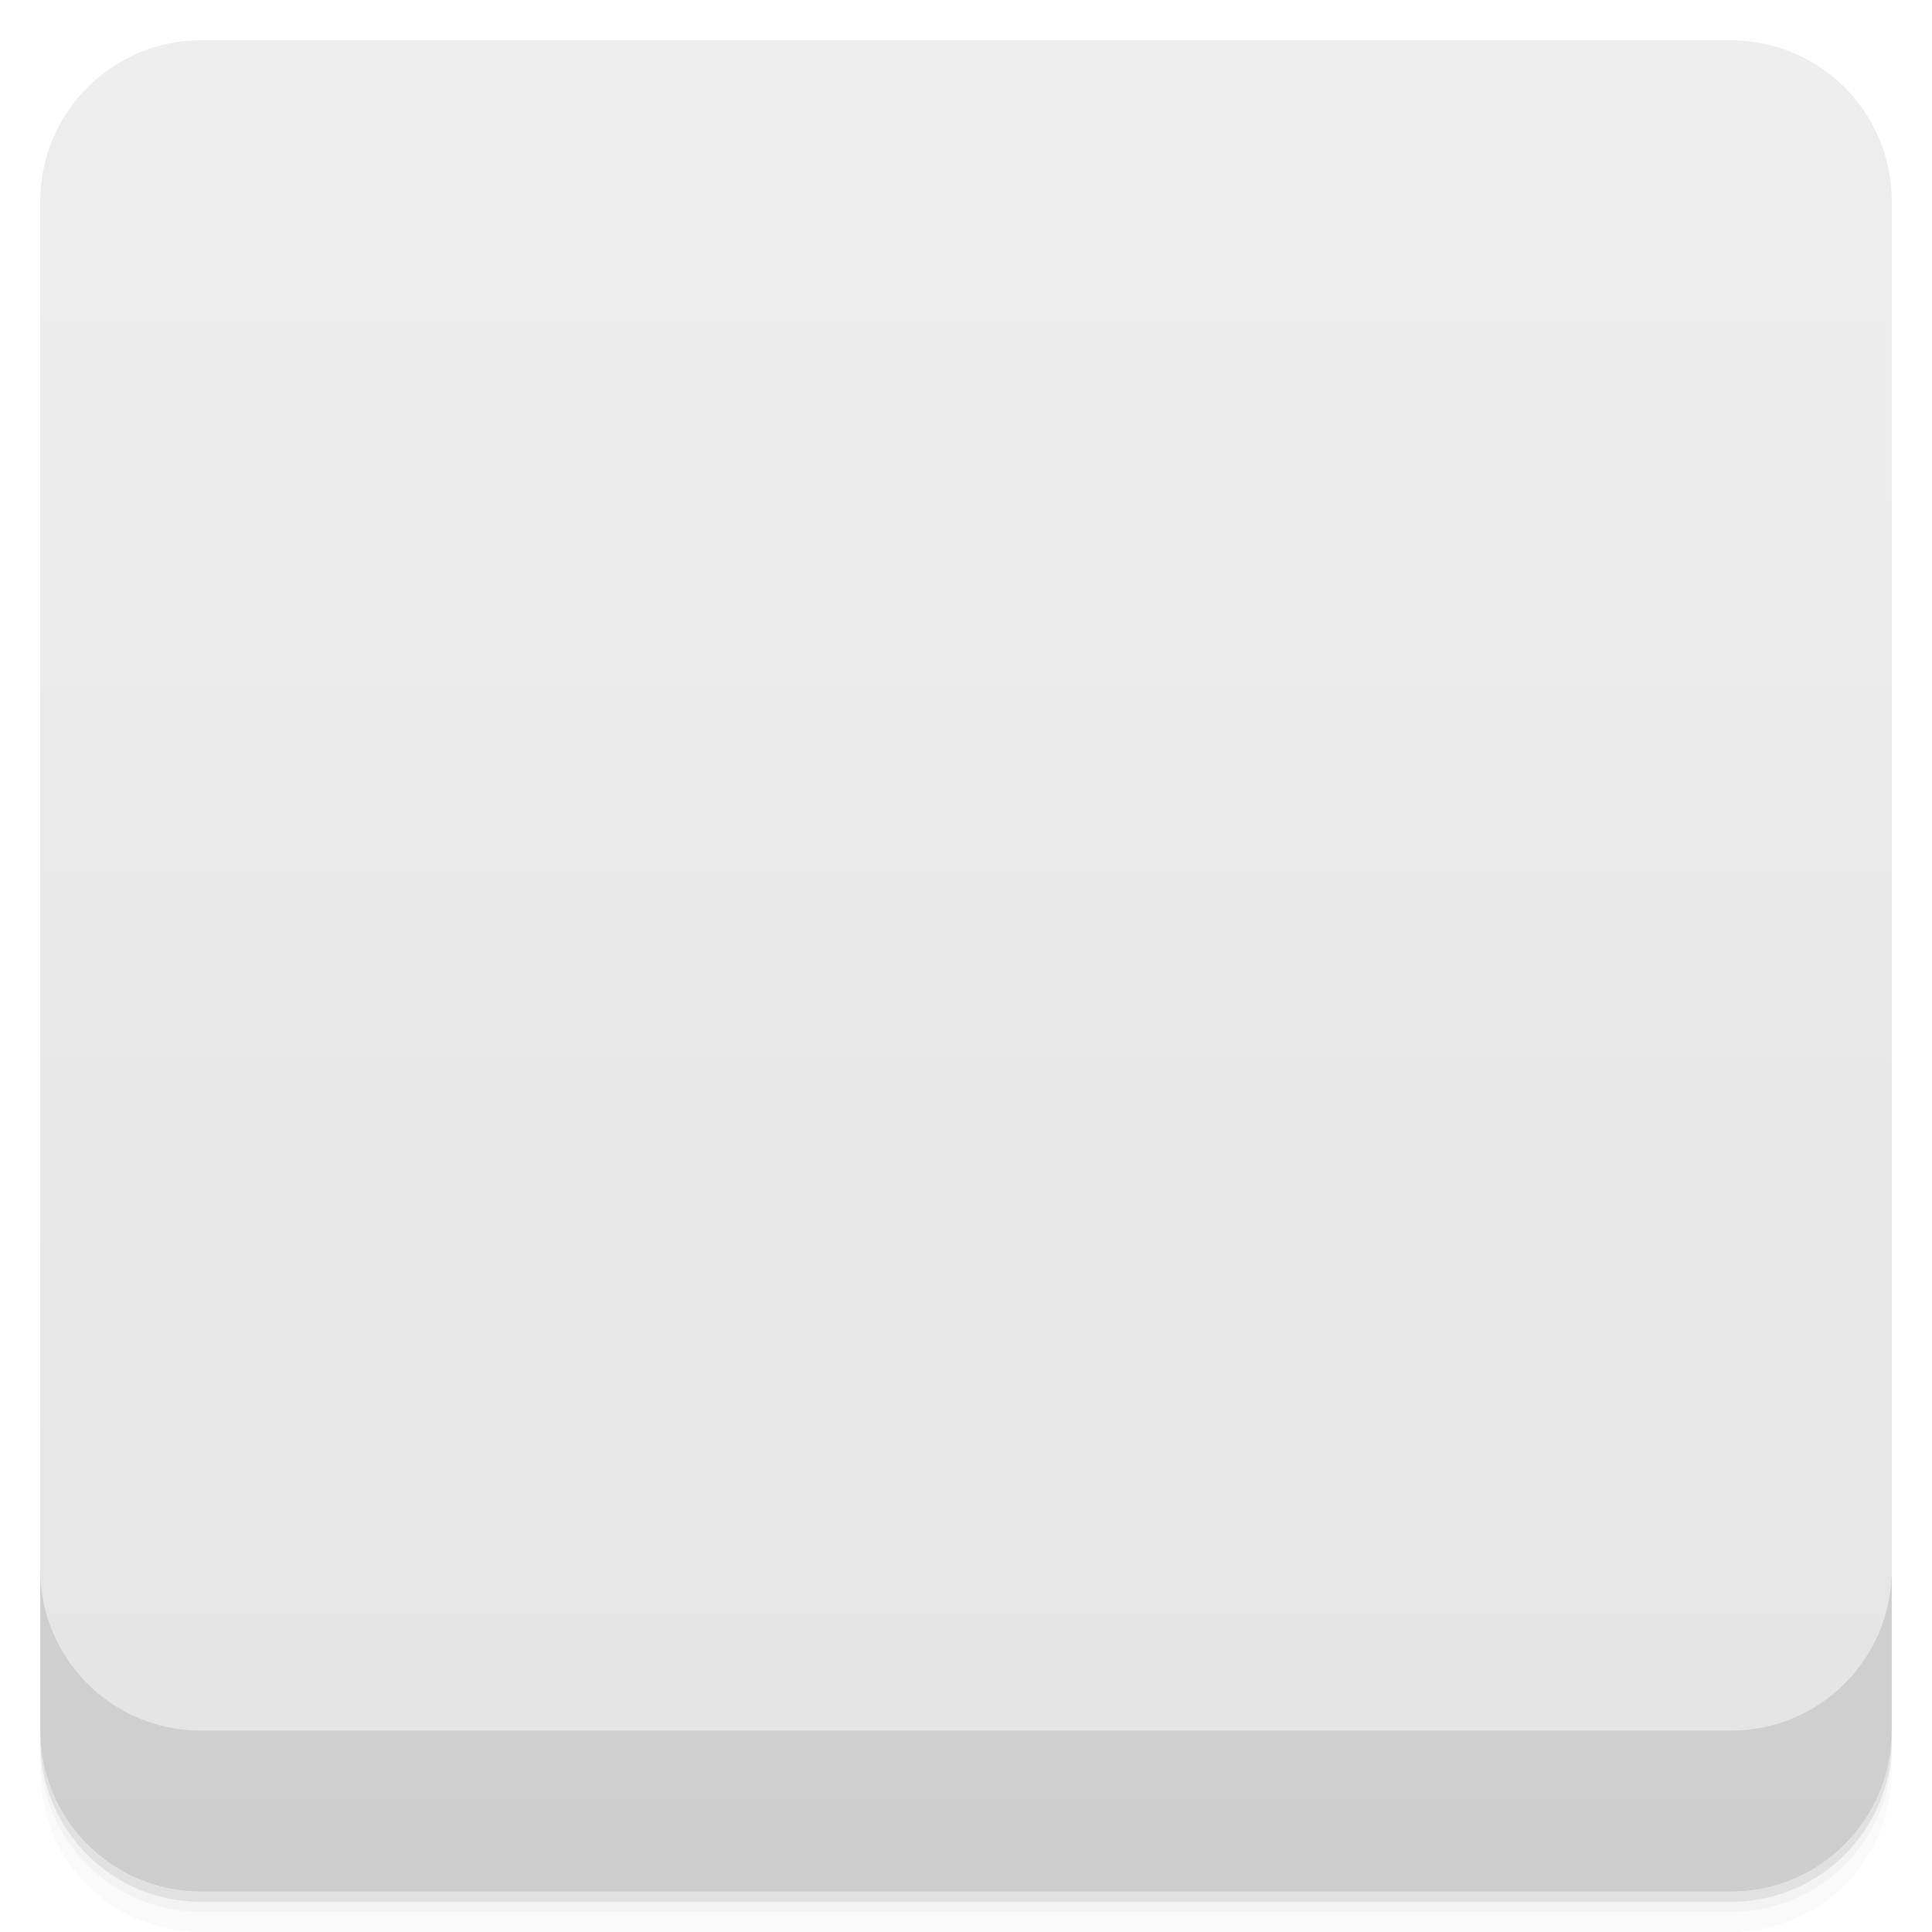
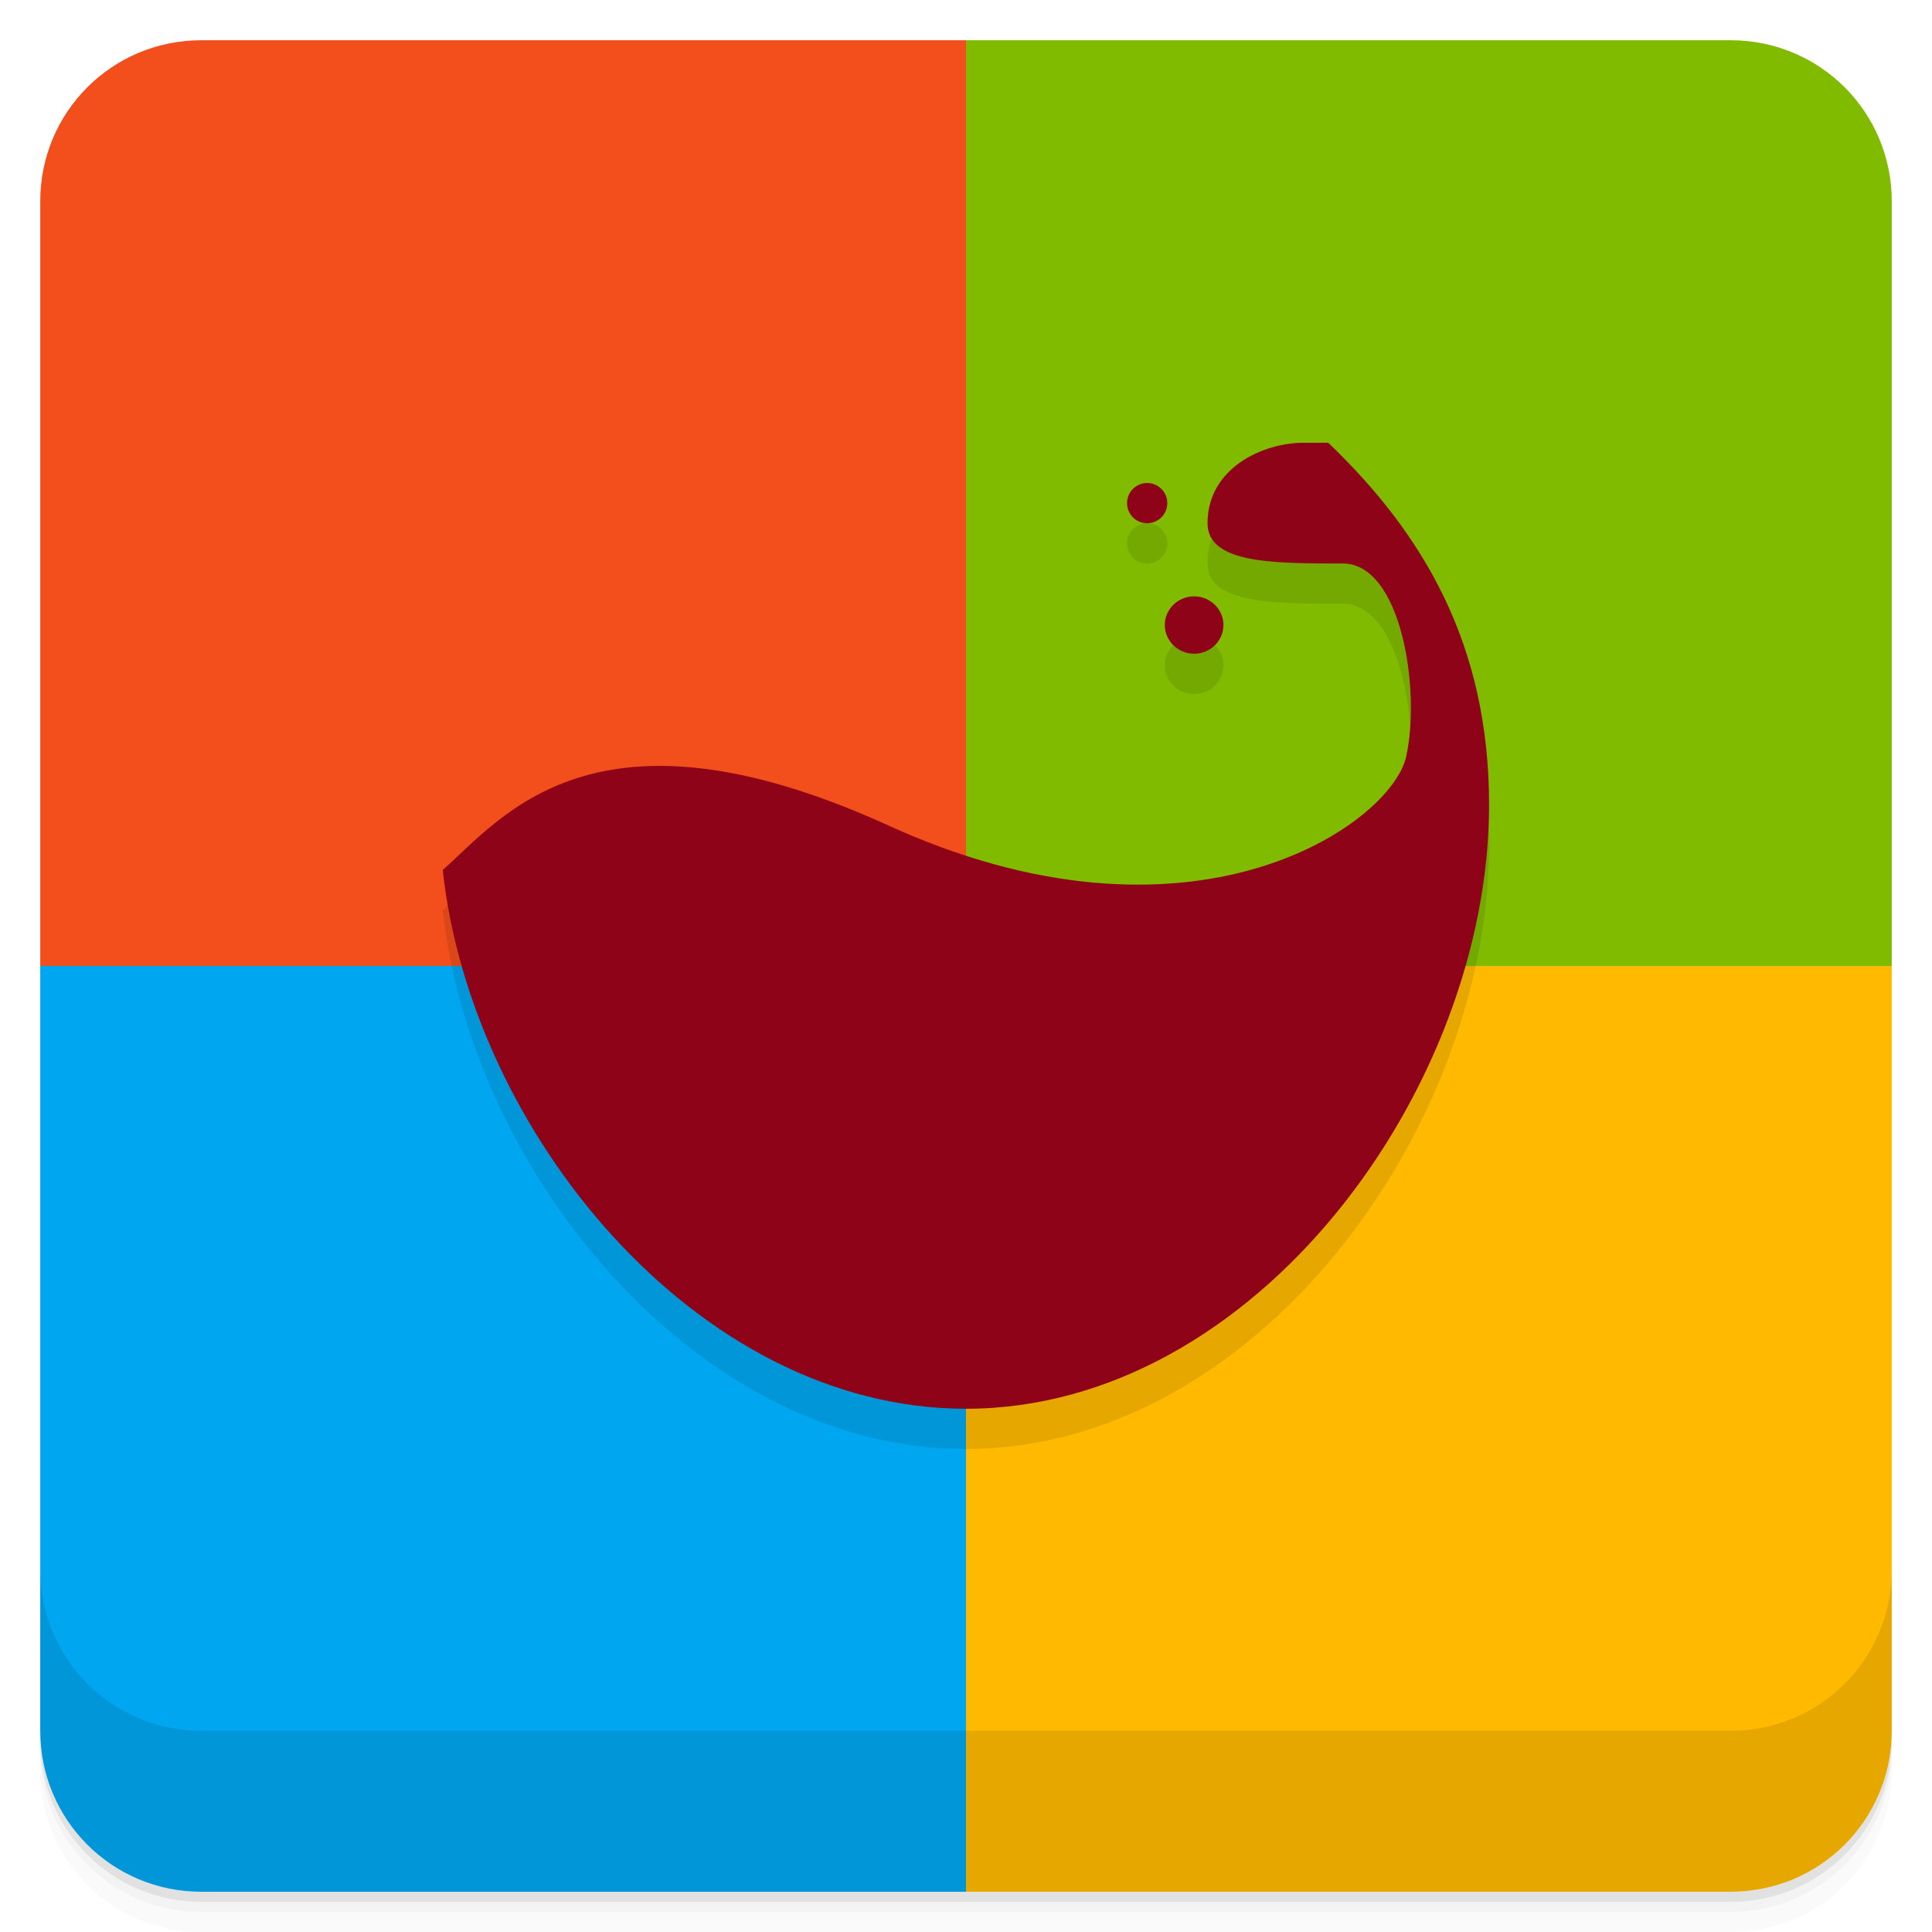
- <svg viewBox="0 0 48 48">
-   <defs>
-     <linearGradient id="linearGradient3764" x1="1" x2="47" gradientUnits="userSpaceOnUse" gradientTransform="translate(-48,0.00221467)">
-       <stop stop-color="#e4e4e4" stop-opacity="1" />
-       <stop offset="1" stop-color="#eee" stop-opacity="1" />
-     </linearGradient>
-     <clipPath id="clipPath-534190635">
-       <g transform="translate(0,-1004.362)">
-         <rect rx="4" y="1005.36" x="1" height="46" width="46" fill="#1890d0" />
-       </g>
-     </clipPath>
-     <clipPath id="clipPath-547550299">
-       <g transform="translate(0,-1004.362)">
-         <rect rx="4" y="1005.36" x="1" height="46" width="46" fill="#1890d0" />
-       </g>
-     </clipPath>
-   </defs>
-   <g>
-     <path d="m 1 43 l 0 0.25 c 0 2.216 1.784 4 4 4 l 38 0 c 2.216 0 4 -1.784 4 -4 l 0 -0.25 c 0 2.216 -1.784 4 -4 4 l -38 0 c -2.216 0 -4 -1.784 -4 -4 z m 0 0.5 l 0 0.5 c 0 2.216 1.784 4 4 4 l 38 0 c 2.216 0 4 -1.784 4 -4 l 0 -0.5 c 0 2.216 -1.784 4 -4 4 l -38 0 c -2.216 0 -4 -1.784 -4 -4 z" opacity="0.02" />
-     <path d="m 1 43.25 l 0 0.25 c 0 2.216 1.784 4 4 4 l 38 0 c 2.216 0 4 -1.784 4 -4 l 0 -0.25 c 0 2.216 -1.784 4 -4 4 l -38 0 c -2.216 0 -4 -1.784 -4 -4 z" opacity="0.05" />
-     <path d="m 1 43 l 0 0.25 c 0 2.216 1.784 4 4 4 l 38 0 c 2.216 0 4 -1.784 4 -4 l 0 -0.25 c 0 2.216 -1.784 4 -4 4 l -38 0 c -2.216 0 -4 -1.784 -4 -4 z" opacity="0.1" />
+ <svg xmlns="http://www.w3.org/2000/svg" width="48" height="48" version="1.1" viewBox="0 0 48 48">
+   <path d="m1 43v0.25c0 2.216 1.784 4 4 4h38c2.216 0 4-1.784 4-4v-0.25c0 2.216-1.784 4-4 4h-38c-2.216 0-4-1.784-4-4zm0 0.5v0.5c0 2.216 1.784 4 4 4h38c2.216 0 4-1.784 4-4v-0.5c0 2.216-1.784 4-4 4h-38c-2.216 0-4-1.784-4-4z" style="opacity:.02" />
+   <path d="m1 43.25v0.25c0 2.216 1.784 4 4 4h38c2.216 0 4-1.784 4-4v-0.25c0 2.216-1.784 4-4 4h-38c-2.216 0-4-1.784-4-4z" style="opacity:.05" />
+   <path d="m1 43v0.25c0 2.216 1.784 4 4 4h38c2.216 0 4-1.784 4-4v-0.25c0 2.216-1.784 4-4 4h-38c-2.216 0-4-1.784-4-4z" style="opacity:.1" />
+   <g transform="matrix(1,0,0,-1,0,48)">
+     <path d="m24 1v23h23v-19c0-2.216-1.784-4-4-4z" style="fill-rule:evenodd;fill:#ffba00" />
+     <path d="m24 24v23h19c2.216 0 4-1.784 4-4v-19z" style="fill-rule:evenodd;fill:#80bb00" />
+     <path d="m1 24v19c0 2.216 1.784 4 4 4h19v-23z" style="fill-rule:evenodd;fill:#f24f1c" />
+     <path d="m5 1c-2.216 0-4 1.784-4 4v19h23v-23z" style="fill-rule:evenodd;fill:#00a6f0" />
  </g>
-   <g>
-     <rect width="46" height="46" x="-47" y="1" rx="4" transform="matrix(0,-1,1,0,0,0)" fill="url(#linearGradient3764)" fill-opacity="1" />
+   <g transform="translate(0,-1004.4)">
+     <path d="m1 1043.4v4c0 2.216 1.784 4 4 4h38c2.216 0 4-1.784 4-4v-4c0 2.216-1.784 4-4 4h-38c-2.216 0-4-1.784-4-4z" style="opacity:.1" />
  </g>
-   <g>
-     <g clip-path="url(#clipPath-534190635)">
-       <g opacity="0.1">
-         <g>
-           <path d="m 24 0 l 0 24 l 24 0 l 0 -24 m -24 0" stroke="none" fill-rule="evenodd" fill-opacity="1" fill="#000" />
-           <path d="m 24 24 l 0 24 l 24 0 l 0 -24 m -24 0" stroke="none" fill-rule="evenodd" fill-opacity="1" fill="#000" />
-           <path d="m 0 24 l 0 24 l 24 0 l 0 -24 m -24 0" stroke="none" fill-rule="evenodd" fill-opacity="1" fill="#000" />
-           <path d="M 0 0 L 0 24 L 24 24 L 24 0 M 0 0 " stroke="none" fill-rule="evenodd" fill-opacity="1" fill="#000" />
-           <path d="m 32.395 12.01 c -0.961 0.02 -1.91 0.645 -2.063 1.844 c -0.242 1.902 1.578 1.188 3.03 1.188 c 1.453 0 1.941 3.09 1.574 4.754 c -0.363 1.664 -4.227 5.59 -12.969 1.664 c -7.195 -3.234 -10.789 1.07 -10.98 1.156 c 0.691 6.426 6.234 13.391 12.98 13.391 c 7.188 0 13.03 -7.68 13.03 -14.73 c 0 -0.809 -0.094 -1.609 -0.242 -2.375 c -0.133 -0.391 -0.266 -0.777 -0.363 -1.129 c -0.176 -0.633 -0.375 -1.168 -0.547 -1.664 c -0.008 -0.016 0.008 -0.043 0 -0.059 c -0.688 -1.5 -1.652 -2.852 -2.848 -3.98 c -0.004 -0.012 -0.027 0.008 -0.031 0 c -0.188 -0.047 -0.383 -0.063 -0.574 -0.063 m 0 0.004" stroke="none" fill-rule="nonzero" fill-opacity="1" fill="#000" />
-           <path d="m 30.395 16.527 c 0 0.395 -0.328 0.715 -0.727 0.715 c -0.402 0 -0.73 -0.32 -0.73 -0.715 c 0 -0.391 0.328 -0.711 0.73 -0.711 c 0.398 0 0.727 0.32 0.727 0.711 m 0 0" stroke="none" fill-rule="nonzero" fill-opacity="1" fill="#000" />
-           <path d="m 28.938 13.945 c 0 0.277 -0.23 0.504 -0.516 0.504 c -0.285 0 -0.516 -0.227 -0.516 -0.504 c 0 -0.281 0.23 -0.508 0.516 -0.508 c 0.285 0 0.516 0.227 0.516 0.508 m 0 0" stroke="none" fill-rule="nonzero" fill-opacity="1" fill="#000" />
-         </g>
-       </g>
-     </g>
-   </g>
-   <g>
-     <g clip-path="url(#clipPath-547550299)">
-       <g transform="translate(0,-1)">
-         <g>
-           <path d="m 24 0 l 0 24 l 24 0 l 0 -24 m -24 0" fill="#7fcc28" stroke="none" fill-rule="evenodd" fill-opacity="1" />
-           <path d="m 24 24 l 0 24 l 24 0 l 0 -24 m -24 0" fill="#fbb909" stroke="none" fill-rule="evenodd" fill-opacity="1" />
-           <path d="m 0 24 l 0 24 l 24 0 l 0 -24 m -24 0" fill="#00abec" stroke="none" fill-rule="evenodd" fill-opacity="1" />
-           <path d="M 0 0 L 0 24 L 24 24 L 24 0 M 0 0 " fill="#f15119" stroke="none" fill-rule="evenodd" fill-opacity="1" />
-           <path d="m 32.395 12.01 c -0.961 0.02 -1.91 0.645 -2.063 1.844 c -0.242 1.902 1.578 1.188 3.03 1.188 c 1.453 0 1.941 3.09 1.574 4.754 c -0.363 1.664 -4.227 5.59 -12.969 1.664 c -7.195 -3.234 -10.789 1.07 -10.98 1.156 c 0.691 6.426 6.234 13.391 12.98 13.391 c 7.188 0 13.03 -7.68 13.03 -14.73 c 0 -0.809 -0.094 -1.609 -0.242 -2.375 c -0.133 -0.391 -0.266 -0.777 -0.363 -1.129 c -0.176 -0.633 -0.375 -1.168 -0.547 -1.664 c -0.008 -0.016 0.008 -0.043 0 -0.059 c -0.688 -1.5 -1.652 -2.852 -2.848 -3.98 c -0.004 -0.012 -0.027 0.008 -0.031 0 c -0.188 -0.047 -0.383 -0.063 -0.574 -0.063 m 0 0.004" fill="#8e0317" stroke="none" fill-rule="nonzero" fill-opacity="1" />
-           <path d="m 30.395 16.527 c 0 0.395 -0.328 0.715 -0.727 0.715 c -0.402 0 -0.73 -0.32 -0.73 -0.715 c 0 -0.391 0.328 -0.711 0.73 -0.711 c 0.398 0 0.727 0.32 0.727 0.711 m 0 0" fill="#8e0317" stroke="none" fill-rule="nonzero" fill-opacity="1" />
-           <path d="m 28.938 13.945 c 0 0.277 -0.23 0.504 -0.516 0.504 c -0.285 0 -0.516 -0.227 -0.516 -0.504 c 0 -0.281 0.23 -0.508 0.516 -0.508 c 0.285 0 0.516 0.227 0.516 0.508 m 0 0" fill="#8e0317" stroke="none" fill-rule="nonzero" fill-opacity="1" />
-         </g>
-       </g>
-     </g>
-   </g>
-   <g>
-     <g transform="translate(0,-1004.362)">
-       <path d="m 1 1043.36 0 4 c 0 2.216 1.784 4 4 4 l 38 0 c 2.216 0 4 -1.784 4 -4 l 0 -4 c 0 2.216 -1.784 4 -4 4 l -38 0 c -2.216 0 -4 -1.784 -4 -4 z" opacity="0.1" />
-     </g>
-   </g>
+   <path d="m32.395 12c-1.037 0-2.394 0.639-2.394 2 0 1 1.63 1 3.361 1 1.453 0 1.941 3.133 1.574 4.797-0.363 1.664-5.32 5.204-12.969 1.664-7.195-3.234-9.482-0.165-10.967 1.154 0.688 6.426 6.257 13.385 13 13.385 7.188 0 12.994-7.95 12.996-15 0.001-4-1.643-6.747-3.996-9zm-3.894 1a0.5 0.5 0 0 0-0.5 0.5 0.5 0.5 0 0 0 0.5 0.5 0.5 0.5 0 0 0 0.5-0.5 0.5 0.5 0 0 0-0.5-0.5zm1.168 2.816c-0.402 0-0.73 0.32-0.73 0.711 0 0.395 0.328 0.715 0.73 0.715 0.399 0 0.727-0.32 0.727-0.715 0-0.391-0.329-0.711-0.727-0.711z" style="opacity:.1" />
+   <path d="m32.395 11c-1.037 0-2.394 0.639-2.394 2 0 1 1.63 1 3.361 1 1.453 0 1.941 3.133 1.574 4.797-0.363 1.664-5.32 5.204-12.969 1.664-7.195-3.234-9.482-0.165-10.967 1.154 0.688 6.426 6.257 13.385 13 13.385 7.188 0 12.994-7.95 12.996-15 0.001-4-1.643-6.747-3.996-9zm-3.894 1a0.5 0.5 0 0 0-0.5 0.5 0.5 0.5 0 0 0 0.5 0.5 0.5 0.5 0 0 0 0.5-0.5 0.5 0.5 0 0 0-0.5-0.5zm1.168 2.816c-0.402 0-0.73 0.32-0.73 0.711 0 0.395 0.328 0.715 0.73 0.715 0.399 0 0.727-0.32 0.727-0.715 0-0.391-0.329-0.711-0.727-0.711z" style="fill:#8e0317" />
</svg>
